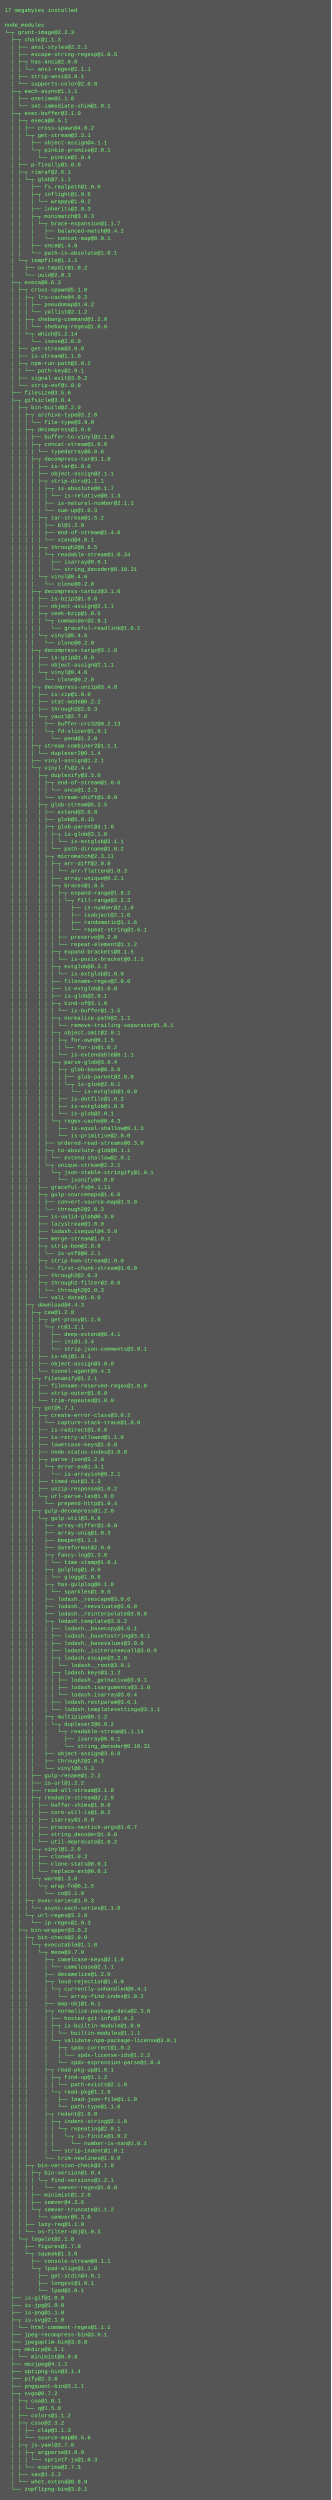
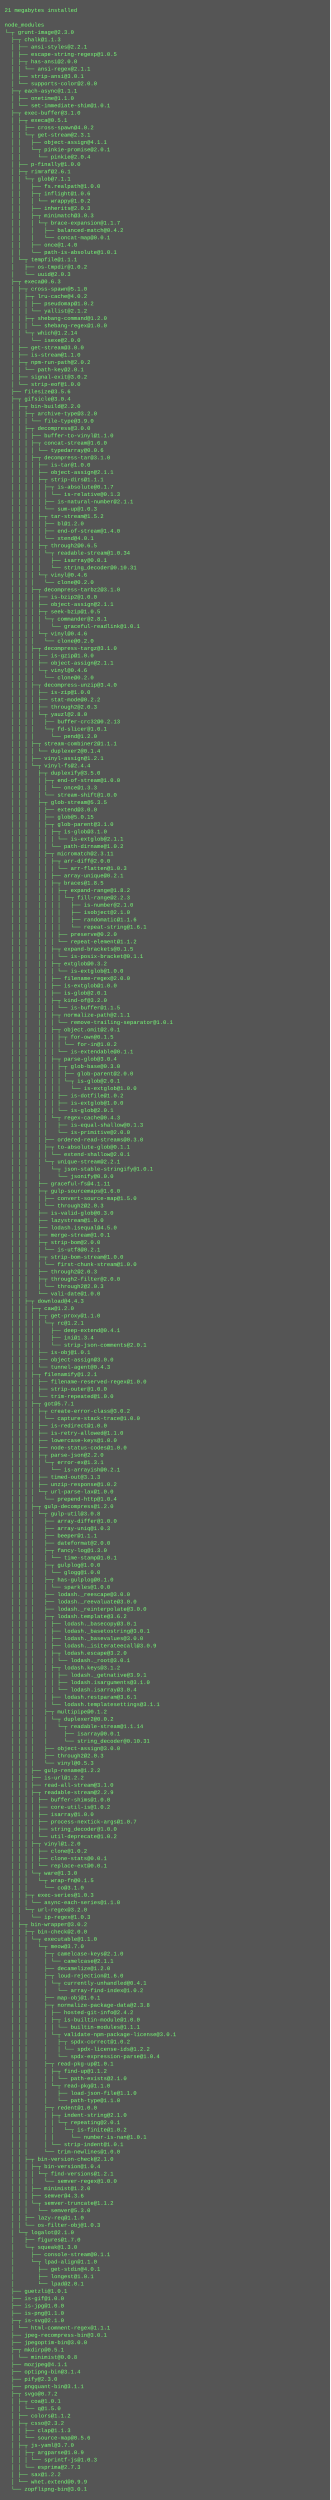
- <svg xmlns="http://www.w3.org/2000/svg" height="5438" width="720">
-   <rect height="5438" fill="#555" width="720" />
+ <svg xmlns="http://www.w3.org/2000/svg" height="5454" width="720">
+   <rect height="5454" fill="#555" width="720" />
  <text fill="#7f7" font-family="Courier New" font-size="12" xml:space="preserve">
-     <tspan x="10" y="26">17 megabytes installed</tspan>
+     <tspan x="10" y="26">21 megabytes installed</tspan>
    <tspan x="10" y="42" />
    <tspan x="10" y="58">node_modules</tspan>
-     <tspan x="10" y="74">└─┬ grunt-image@2.2.3 </tspan>
+     <tspan x="10" y="74">└─┬ grunt-image@2.3.0 </tspan>
    <tspan x="10" y="90">  ├─┬ chalk@1.1.3 </tspan>
    <tspan x="10" y="106">  │ ├── ansi-styles@2.2.1 </tspan>
    <tspan x="10" y="122">  │ ├── escape-string-regexp@1.0.5 </tspan>
    <tspan x="10" y="138">  │ ├─┬ has-ansi@2.0.0 </tspan>
    <tspan x="10" y="154">  │ │ └── ansi-regex@2.1.1 </tspan>
    <tspan x="10" y="170">  │ ├── strip-ansi@3.0.1 </tspan>
    <tspan x="10" y="186">  │ └── supports-color@2.0.0 </tspan>
    <tspan x="10" y="202">  ├─┬ each-async@1.1.1 </tspan>
    <tspan x="10" y="218">  │ ├── onetime@1.1.0 </tspan>
    <tspan x="10" y="234">  │ └── set-immediate-shim@1.0.1 </tspan>
    <tspan x="10" y="250">  ├─┬ exec-buffer@3.1.0 </tspan>
    <tspan x="10" y="266">  │ ├─┬ execa@0.5.1 </tspan>
    <tspan x="10" y="282">  │ │ ├── cross-spawn@4.0.2 </tspan>
    <tspan x="10" y="298">  │ │ └─┬ get-stream@2.3.1 </tspan>
    <tspan x="10" y="314">  │ │   ├── object-assign@4.1.1 </tspan>
    <tspan x="10" y="330">  │ │   └─┬ pinkie-promise@2.0.1 </tspan>
    <tspan x="10" y="346">  │ │     └── pinkie@2.0.4 </tspan>
    <tspan x="10" y="362">  │ ├── p-finally@1.0.0 </tspan>
    <tspan x="10" y="378">  │ ├─┬ rimraf@2.6.1 </tspan>
    <tspan x="10" y="394">  │ │ └─┬ glob@7.1.1 </tspan>
    <tspan x="10" y="410">  │ │   ├── fs.realpath@1.0.0 </tspan>
    <tspan x="10" y="426">  │ │   ├─┬ inflight@1.0.6 </tspan>
    <tspan x="10" y="442">  │ │   │ └── wrappy@1.0.2 </tspan>
    <tspan x="10" y="458">  │ │   ├── inherits@2.0.3 </tspan>
    <tspan x="10" y="474">  │ │   ├─┬ minimatch@3.0.3 </tspan>
    <tspan x="10" y="490">  │ │   │ └─┬ brace-expansion@1.1.7 </tspan>
    <tspan x="10" y="506">  │ │   │   ├── balanced-match@0.4.2 </tspan>
    <tspan x="10" y="522">  │ │   │   └── concat-map@0.0.1 </tspan>
    <tspan x="10" y="538">  │ │   ├── once@1.4.0 </tspan>
    <tspan x="10" y="554">  │ │   └── path-is-absolute@1.0.1 </tspan>
    <tspan x="10" y="570">  │ └─┬ tempfile@1.1.1 </tspan>
    <tspan x="10" y="586">  │   ├── os-tmpdir@1.0.2 </tspan>
    <tspan x="10" y="602">  │   └── uuid@2.0.3 </tspan>
    <tspan x="10" y="618">  ├─┬ execa@0.6.3 </tspan>
    <tspan x="10" y="634">  │ ├─┬ cross-spawn@5.1.0 </tspan>
    <tspan x="10" y="650">  │ │ ├─┬ lru-cache@4.0.2 </tspan>
    <tspan x="10" y="666">  │ │ │ ├── pseudomap@1.0.2 </tspan>
    <tspan x="10" y="682">  │ │ │ └── yallist@2.1.2 </tspan>
    <tspan x="10" y="698">  │ │ ├─┬ shebang-command@1.2.0 </tspan>
    <tspan x="10" y="714">  │ │ │ └── shebang-regex@1.0.0 </tspan>
    <tspan x="10" y="730">  │ │ └─┬ which@1.2.14 </tspan>
    <tspan x="10" y="746">  │ │   └── isexe@2.0.0 </tspan>
    <tspan x="10" y="762">  │ ├── get-stream@3.0.0 </tspan>
    <tspan x="10" y="778">  │ ├── is-stream@1.1.0 </tspan>
    <tspan x="10" y="794">  │ ├─┬ npm-run-path@2.0.2 </tspan>
    <tspan x="10" y="810">  │ │ └── path-key@2.0.1 </tspan>
    <tspan x="10" y="826">  │ ├── signal-exit@3.0.2 </tspan>
    <tspan x="10" y="842">  │ └── strip-eof@1.0.0 </tspan>
    <tspan x="10" y="858">  ├── filesize@3.5.6 </tspan>
    <tspan x="10" y="874">  ├─┬ gifsicle@3.0.4 </tspan>
    <tspan x="10" y="890">  │ ├─┬ bin-build@2.2.0 </tspan>
    <tspan x="10" y="906">  │ │ ├─┬ archive-type@3.2.0 </tspan>
    <tspan x="10" y="922">  │ │ │ └── file-type@3.9.0 </tspan>
    <tspan x="10" y="938">  │ │ ├─┬ decompress@3.0.0 </tspan>
    <tspan x="10" y="954">  │ │ │ ├── buffer-to-vinyl@1.1.0 </tspan>
    <tspan x="10" y="970">  │ │ │ ├─┬ concat-stream@1.6.0 </tspan>
    <tspan x="10" y="986">  │ │ │ │ └── typedarray@0.0.6 </tspan>
    <tspan x="10" y="1002">  │ │ │ ├─┬ decompress-tar@3.1.0 </tspan>
    <tspan x="10" y="1018">  │ │ │ │ ├── is-tar@1.0.0 </tspan>
    <tspan x="10" y="1034">  │ │ │ │ ├── object-assign@2.1.1 </tspan>
    <tspan x="10" y="1050">  │ │ │ │ ├─┬ strip-dirs@1.1.1 </tspan>
    <tspan x="10" y="1066">  │ │ │ │ │ ├─┬ is-absolute@0.1.7 </tspan>
    <tspan x="10" y="1082">  │ │ │ │ │ │ └── is-relative@0.1.3 </tspan>
    <tspan x="10" y="1098">  │ │ │ │ │ ├── is-natural-number@2.1.1 </tspan>
    <tspan x="10" y="1114">  │ │ │ │ │ └── sum-up@1.0.3 </tspan>
    <tspan x="10" y="1130">  │ │ │ │ ├─┬ tar-stream@1.5.2 </tspan>
    <tspan x="10" y="1146">  │ │ │ │ │ ├── bl@1.2.0 </tspan>
    <tspan x="10" y="1162">  │ │ │ │ │ ├── end-of-stream@1.4.0 </tspan>
    <tspan x="10" y="1178">  │ │ │ │ │ └── xtend@4.0.1 </tspan>
    <tspan x="10" y="1194">  │ │ │ │ ├─┬ through2@0.6.5 </tspan>
    <tspan x="10" y="1210">  │ │ │ │ │ └─┬ readable-stream@1.0.34 </tspan>
    <tspan x="10" y="1226">  │ │ │ │ │   ├── isarray@0.0.1 </tspan>
    <tspan x="10" y="1242">  │ │ │ │ │   └── string_decoder@0.10.31 </tspan>
    <tspan x="10" y="1258">  │ │ │ │ └─┬ vinyl@0.4.6 </tspan>
    <tspan x="10" y="1274">  │ │ │ │   └── clone@0.2.0 </tspan>
    <tspan x="10" y="1290">  │ │ │ ├─┬ decompress-tarbz2@3.1.0 </tspan>
    <tspan x="10" y="1306">  │ │ │ │ ├── is-bzip2@1.0.0 </tspan>
    <tspan x="10" y="1322">  │ │ │ │ ├── object-assign@2.1.1 </tspan>
    <tspan x="10" y="1338">  │ │ │ │ ├─┬ seek-bzip@1.0.5 </tspan>
    <tspan x="10" y="1354">  │ │ │ │ │ └─┬ commander@2.8.1 </tspan>
    <tspan x="10" y="1370">  │ │ │ │ │   └── graceful-readlink@1.0.1 </tspan>
    <tspan x="10" y="1386">  │ │ │ │ └─┬ vinyl@0.4.6 </tspan>
    <tspan x="10" y="1402">  │ │ │ │   └── clone@0.2.0 </tspan>
    <tspan x="10" y="1418">  │ │ │ ├─┬ decompress-targz@3.1.0 </tspan>
    <tspan x="10" y="1434">  │ │ │ │ ├── is-gzip@1.0.0 </tspan>
    <tspan x="10" y="1450">  │ │ │ │ ├── object-assign@2.1.1 </tspan>
    <tspan x="10" y="1466">  │ │ │ │ └─┬ vinyl@0.4.6 </tspan>
    <tspan x="10" y="1482">  │ │ │ │   └── clone@0.2.0 </tspan>
    <tspan x="10" y="1498">  │ │ │ ├─┬ decompress-unzip@3.4.0 </tspan>
    <tspan x="10" y="1514">  │ │ │ │ ├── is-zip@1.0.0 </tspan>
    <tspan x="10" y="1530">  │ │ │ │ ├── stat-mode@0.2.2 </tspan>
    <tspan x="10" y="1546">  │ │ │ │ ├── through2@2.0.3 </tspan>
-     <tspan x="10" y="1562">  │ │ │ │ └─┬ yauzl@2.7.0 </tspan>
+     <tspan x="10" y="1562">  │ │ │ │ └─┬ yauzl@2.8.0 </tspan>
    <tspan x="10" y="1578">  │ │ │ │   ├── buffer-crc32@0.2.13 </tspan>
    <tspan x="10" y="1594">  │ │ │ │   └─┬ fd-slicer@1.0.1 </tspan>
    <tspan x="10" y="1610">  │ │ │ │     └── pend@1.2.0 </tspan>
    <tspan x="10" y="1626">  │ │ │ ├─┬ stream-combiner2@1.1.1 </tspan>
    <tspan x="10" y="1642">  │ │ │ │ └── duplexer2@0.1.4 </tspan>
    <tspan x="10" y="1658">  │ │ │ ├── vinyl-assign@1.2.1 </tspan>
    <tspan x="10" y="1674">  │ │ │ └─┬ vinyl-fs@2.4.4 </tspan>
    <tspan x="10" y="1690">  │ │ │   ├─┬ duplexify@3.5.0 </tspan>
    <tspan x="10" y="1706">  │ │ │   │ ├─┬ end-of-stream@1.0.0 </tspan>
    <tspan x="10" y="1722">  │ │ │   │ │ └── once@1.3.3 </tspan>
    <tspan x="10" y="1738">  │ │ │   │ └── stream-shift@1.0.0 </tspan>
    <tspan x="10" y="1754">  │ │ │   ├─┬ glob-stream@5.3.5 </tspan>
    <tspan x="10" y="1770">  │ │ │   │ ├── extend@3.0.0 </tspan>
    <tspan x="10" y="1786">  │ │ │   │ ├── glob@5.0.15 </tspan>
    <tspan x="10" y="1802">  │ │ │   │ ├─┬ glob-parent@3.1.0 </tspan>
    <tspan x="10" y="1818">  │ │ │   │ │ ├─┬ is-glob@3.1.0 </tspan>
    <tspan x="10" y="1834">  │ │ │   │ │ │ └── is-extglob@2.1.1 </tspan>
    <tspan x="10" y="1850">  │ │ │   │ │ └── path-dirname@1.0.2 </tspan>
    <tspan x="10" y="1866">  │ │ │   │ ├─┬ micromatch@2.3.11 </tspan>
    <tspan x="10" y="1882">  │ │ │   │ │ ├─┬ arr-diff@2.0.0 </tspan>
    <tspan x="10" y="1898">  │ │ │   │ │ │ └── arr-flatten@1.0.3 </tspan>
    <tspan x="10" y="1914">  │ │ │   │ │ ├── array-unique@0.2.1 </tspan>
    <tspan x="10" y="1930">  │ │ │   │ │ ├─┬ braces@1.8.5 </tspan>
    <tspan x="10" y="1946">  │ │ │   │ │ │ ├─┬ expand-range@1.8.2 </tspan>
    <tspan x="10" y="1962">  │ │ │   │ │ │ │ └─┬ fill-range@2.2.3 </tspan>
    <tspan x="10" y="1978">  │ │ │   │ │ │ │   ├── is-number@2.1.0 </tspan>
    <tspan x="10" y="1994">  │ │ │   │ │ │ │   ├── isobject@2.1.0 </tspan>
    <tspan x="10" y="2010">  │ │ │   │ │ │ │   ├── randomatic@1.1.6 </tspan>
    <tspan x="10" y="2026">  │ │ │   │ │ │ │   └── repeat-string@1.6.1 </tspan>
    <tspan x="10" y="2042">  │ │ │   │ │ │ ├── preserve@0.2.0 </tspan>
    <tspan x="10" y="2058">  │ │ │   │ │ │ └── repeat-element@1.1.2 </tspan>
    <tspan x="10" y="2074">  │ │ │   │ │ ├─┬ expand-brackets@0.1.5 </tspan>
    <tspan x="10" y="2090">  │ │ │   │ │ │ └── is-posix-bracket@0.1.1 </tspan>
    <tspan x="10" y="2106">  │ │ │   │ │ ├─┬ extglob@0.3.2 </tspan>
    <tspan x="10" y="2122">  │ │ │   │ │ │ └── is-extglob@1.0.0 </tspan>
    <tspan x="10" y="2138">  │ │ │   │ │ ├── filename-regex@2.0.0 </tspan>
    <tspan x="10" y="2154">  │ │ │   │ │ ├── is-extglob@1.0.0 </tspan>
    <tspan x="10" y="2170">  │ │ │   │ │ ├── is-glob@2.0.1 </tspan>
-     <tspan x="10" y="2186">  │ │ │   │ │ ├─┬ kind-of@3.1.0 </tspan>
+     <tspan x="10" y="2186">  │ │ │   │ │ ├─┬ kind-of@3.2.0 </tspan>
    <tspan x="10" y="2202">  │ │ │   │ │ │ └── is-buffer@1.1.5 </tspan>
    <tspan x="10" y="2218">  │ │ │   │ │ ├─┬ normalize-path@2.1.1 </tspan>
    <tspan x="10" y="2234">  │ │ │   │ │ │ └── remove-trailing-separator@1.0.1 </tspan>
    <tspan x="10" y="2250">  │ │ │   │ │ ├─┬ object.omit@2.0.1 </tspan>
    <tspan x="10" y="2266">  │ │ │   │ │ │ ├─┬ for-own@0.1.5 </tspan>
    <tspan x="10" y="2282">  │ │ │   │ │ │ │ └── for-in@1.0.2 </tspan>
    <tspan x="10" y="2298">  │ │ │   │ │ │ └── is-extendable@0.1.1 </tspan>
    <tspan x="10" y="2314">  │ │ │   │ │ ├─┬ parse-glob@3.0.4 </tspan>
    <tspan x="10" y="2330">  │ │ │   │ │ │ ├─┬ glob-base@0.3.0 </tspan>
    <tspan x="10" y="2346">  │ │ │   │ │ │ │ ├── glob-parent@2.0.0 </tspan>
    <tspan x="10" y="2362">  │ │ │   │ │ │ │ └─┬ is-glob@2.0.1 </tspan>
    <tspan x="10" y="2378">  │ │ │   │ │ │ │   └── is-extglob@1.0.0 </tspan>
    <tspan x="10" y="2394">  │ │ │   │ │ │ ├── is-dotfile@1.0.2 </tspan>
    <tspan x="10" y="2410">  │ │ │   │ │ │ ├── is-extglob@1.0.0 </tspan>
    <tspan x="10" y="2426">  │ │ │   │ │ │ └── is-glob@2.0.1 </tspan>
    <tspan x="10" y="2442">  │ │ │   │ │ └─┬ regex-cache@0.4.3 </tspan>
    <tspan x="10" y="2458">  │ │ │   │ │   ├── is-equal-shallow@0.1.3 </tspan>
    <tspan x="10" y="2474">  │ │ │   │ │   └── is-primitive@2.0.0 </tspan>
    <tspan x="10" y="2490">  │ │ │   │ ├── ordered-read-streams@0.3.0 </tspan>
    <tspan x="10" y="2506">  │ │ │   │ ├─┬ to-absolute-glob@0.1.1 </tspan>
    <tspan x="10" y="2522">  │ │ │   │ │ └── extend-shallow@2.0.1 </tspan>
    <tspan x="10" y="2538">  │ │ │   │ └─┬ unique-stream@2.2.1 </tspan>
    <tspan x="10" y="2554">  │ │ │   │   └─┬ json-stable-stringify@1.0.1 </tspan>
    <tspan x="10" y="2570">  │ │ │   │     └── jsonify@0.0.0 </tspan>
    <tspan x="10" y="2586">  │ │ │   ├── graceful-fs@4.1.11 </tspan>
    <tspan x="10" y="2602">  │ │ │   ├─┬ gulp-sourcemaps@1.6.0 </tspan>
    <tspan x="10" y="2618">  │ │ │   │ ├── convert-source-map@1.5.0 </tspan>
    <tspan x="10" y="2634">  │ │ │   │ └── through2@2.0.3 </tspan>
    <tspan x="10" y="2650">  │ │ │   ├── is-valid-glob@0.3.0 </tspan>
    <tspan x="10" y="2666">  │ │ │   ├── lazystream@1.0.0 </tspan>
    <tspan x="10" y="2682">  │ │ │   ├── lodash.isequal@4.5.0 </tspan>
    <tspan x="10" y="2698">  │ │ │   ├── merge-stream@1.0.1 </tspan>
    <tspan x="10" y="2714">  │ │ │   ├─┬ strip-bom@2.0.0 </tspan>
    <tspan x="10" y="2730">  │ │ │   │ └── is-utf8@0.2.1 </tspan>
    <tspan x="10" y="2746">  │ │ │   ├─┬ strip-bom-stream@1.0.0 </tspan>
    <tspan x="10" y="2762">  │ │ │   │ └── first-chunk-stream@1.0.0 </tspan>
    <tspan x="10" y="2778">  │ │ │   ├── through2@2.0.3 </tspan>
    <tspan x="10" y="2794">  │ │ │   ├─┬ through2-filter@2.0.0 </tspan>
    <tspan x="10" y="2810">  │ │ │   │ └── through2@2.0.3 </tspan>
    <tspan x="10" y="2826">  │ │ │   └── vali-date@1.0.0 </tspan>
    <tspan x="10" y="2842">  │ │ ├─┬ download@4.4.3 </tspan>
    <tspan x="10" y="2858">  │ │ │ ├─┬ caw@1.2.0 </tspan>
    <tspan x="10" y="2874">  │ │ │ │ ├─┬ get-proxy@1.1.0 </tspan>
    <tspan x="10" y="2890">  │ │ │ │ │ └─┬ rc@1.2.1 </tspan>
    <tspan x="10" y="2906">  │ │ │ │ │   ├── deep-extend@0.4.1 </tspan>
    <tspan x="10" y="2922">  │ │ │ │ │   ├── ini@1.3.4 </tspan>
    <tspan x="10" y="2938">  │ │ │ │ │   └── strip-json-comments@2.0.1 </tspan>
    <tspan x="10" y="2954">  │ │ │ │ ├── is-obj@1.0.1 </tspan>
    <tspan x="10" y="2970">  │ │ │ │ ├── object-assign@3.0.0 </tspan>
    <tspan x="10" y="2986">  │ │ │ │ └── tunnel-agent@0.4.3 </tspan>
    <tspan x="10" y="3002">  │ │ │ ├─┬ filenamify@1.2.1 </tspan>
    <tspan x="10" y="3018">  │ │ │ │ ├── filename-reserved-regex@1.0.0 </tspan>
    <tspan x="10" y="3034">  │ │ │ │ ├── strip-outer@1.0.0 </tspan>
    <tspan x="10" y="3050">  │ │ │ │ └── trim-repeated@1.0.0 </tspan>
    <tspan x="10" y="3066">  │ │ │ ├─┬ got@5.7.1 </tspan>
    <tspan x="10" y="3082">  │ │ │ │ ├─┬ create-error-class@3.0.2 </tspan>
    <tspan x="10" y="3098">  │ │ │ │ │ └── capture-stack-trace@1.0.0 </tspan>
    <tspan x="10" y="3114">  │ │ │ │ ├── is-redirect@1.0.0 </tspan>
    <tspan x="10" y="3130">  │ │ │ │ ├── is-retry-allowed@1.1.0 </tspan>
    <tspan x="10" y="3146">  │ │ │ │ ├── lowercase-keys@1.0.0 </tspan>
    <tspan x="10" y="3162">  │ │ │ │ ├── node-status-codes@1.0.0 </tspan>
    <tspan x="10" y="3178">  │ │ │ │ ├─┬ parse-json@2.2.0 </tspan>
    <tspan x="10" y="3194">  │ │ │ │ │ └─┬ error-ex@1.3.1 </tspan>
    <tspan x="10" y="3210">  │ │ │ │ │   └── is-arrayish@0.2.1 </tspan>
    <tspan x="10" y="3226">  │ │ │ │ ├── timed-out@3.1.3 </tspan>
    <tspan x="10" y="3242">  │ │ │ │ ├── unzip-response@1.0.2 </tspan>
    <tspan x="10" y="3258">  │ │ │ │ └─┬ url-parse-lax@1.0.0 </tspan>
    <tspan x="10" y="3274">  │ │ │ │   └── prepend-http@1.0.4 </tspan>
    <tspan x="10" y="3290">  │ │ │ ├─┬ gulp-decompress@1.2.0 </tspan>
    <tspan x="10" y="3306">  │ │ │ │ └─┬ gulp-util@3.0.8 </tspan>
    <tspan x="10" y="3322">  │ │ │ │   ├── array-differ@1.0.0 </tspan>
    <tspan x="10" y="3338">  │ │ │ │   ├── array-uniq@1.0.3 </tspan>
    <tspan x="10" y="3354">  │ │ │ │   ├── beeper@1.1.1 </tspan>
    <tspan x="10" y="3370">  │ │ │ │   ├── dateformat@2.0.0 </tspan>
    <tspan x="10" y="3386">  │ │ │ │   ├─┬ fancy-log@1.3.0 </tspan>
    <tspan x="10" y="3402">  │ │ │ │   │ └── time-stamp@1.0.1 </tspan>
    <tspan x="10" y="3418">  │ │ │ │   ├─┬ gulplog@1.0.0 </tspan>
    <tspan x="10" y="3434">  │ │ │ │   │ └── glogg@1.0.0 </tspan>
    <tspan x="10" y="3450">  │ │ │ │   ├─┬ has-gulplog@0.1.0 </tspan>
    <tspan x="10" y="3466">  │ │ │ │   │ └── sparkles@1.0.0 </tspan>
    <tspan x="10" y="3482">  │ │ │ │   ├── lodash._reescape@3.0.0 </tspan>
    <tspan x="10" y="3498">  │ │ │ │   ├── lodash._reevaluate@3.0.0 </tspan>
    <tspan x="10" y="3514">  │ │ │ │   ├── lodash._reinterpolate@3.0.0 </tspan>
    <tspan x="10" y="3530">  │ │ │ │   ├─┬ lodash.template@3.6.2 </tspan>
    <tspan x="10" y="3546">  │ │ │ │   │ ├── lodash._basecopy@3.0.1 </tspan>
    <tspan x="10" y="3562">  │ │ │ │   │ ├── lodash._basetostring@3.0.1 </tspan>
    <tspan x="10" y="3578">  │ │ │ │   │ ├── lodash._basevalues@3.0.0 </tspan>
    <tspan x="10" y="3594">  │ │ │ │   │ ├── lodash._isiterateecall@3.0.9 </tspan>
    <tspan x="10" y="3610">  │ │ │ │   │ ├─┬ lodash.escape@3.2.0 </tspan>
    <tspan x="10" y="3626">  │ │ │ │   │ │ └── lodash._root@3.0.1 </tspan>
    <tspan x="10" y="3642">  │ │ │ │   │ ├─┬ lodash.keys@3.1.2 </tspan>
    <tspan x="10" y="3658">  │ │ │ │   │ │ ├── lodash._getnative@3.9.1 </tspan>
    <tspan x="10" y="3674">  │ │ │ │   │ │ ├── lodash.isarguments@3.1.0 </tspan>
    <tspan x="10" y="3690">  │ │ │ │   │ │ └── lodash.isarray@3.0.4 </tspan>
    <tspan x="10" y="3706">  │ │ │ │   │ ├── lodash.restparam@3.6.1 </tspan>
    <tspan x="10" y="3722">  │ │ │ │   │ └── lodash.templatesettings@3.1.1 </tspan>
    <tspan x="10" y="3738">  │ │ │ │   ├─┬ multipipe@0.1.2 </tspan>
    <tspan x="10" y="3754">  │ │ │ │   │ └─┬ duplexer2@0.0.2 </tspan>
    <tspan x="10" y="3770">  │ │ │ │   │   └─┬ readable-stream@1.1.14 </tspan>
    <tspan x="10" y="3786">  │ │ │ │   │     ├── isarray@0.0.1 </tspan>
    <tspan x="10" y="3802">  │ │ │ │   │     └── string_decoder@0.10.31 </tspan>
    <tspan x="10" y="3818">  │ │ │ │   ├── object-assign@3.0.0 </tspan>
    <tspan x="10" y="3834">  │ │ │ │   ├── through2@2.0.3 </tspan>
    <tspan x="10" y="3850">  │ │ │ │   └── vinyl@0.5.3 </tspan>
    <tspan x="10" y="3866">  │ │ │ ├── gulp-rename@1.2.2 </tspan>
    <tspan x="10" y="3882">  │ │ │ ├── is-url@1.2.2 </tspan>
    <tspan x="10" y="3898">  │ │ │ ├── read-all-stream@3.1.0 </tspan>
    <tspan x="10" y="3914">  │ │ │ ├─┬ readable-stream@2.2.9 </tspan>
    <tspan x="10" y="3930">  │ │ │ │ ├── buffer-shims@1.0.0 </tspan>
    <tspan x="10" y="3946">  │ │ │ │ ├── core-util-is@1.0.2 </tspan>
    <tspan x="10" y="3962">  │ │ │ │ ├── isarray@1.0.0 </tspan>
    <tspan x="10" y="3978">  │ │ │ │ ├── process-nextick-args@1.0.7 </tspan>
    <tspan x="10" y="3994">  │ │ │ │ ├── string_decoder@1.0.0 </tspan>
    <tspan x="10" y="4010">  │ │ │ │ └── util-deprecate@1.0.2 </tspan>
    <tspan x="10" y="4026">  │ │ │ ├─┬ vinyl@1.2.0 </tspan>
    <tspan x="10" y="4042">  │ │ │ │ ├── clone@1.0.2 </tspan>
    <tspan x="10" y="4058">  │ │ │ │ ├── clone-stats@0.0.1 </tspan>
    <tspan x="10" y="4074">  │ │ │ │ └── replace-ext@0.0.1 </tspan>
    <tspan x="10" y="4090">  │ │ │ └─┬ ware@1.3.0 </tspan>
    <tspan x="10" y="4106">  │ │ │   └─┬ wrap-fn@0.1.5 </tspan>
    <tspan x="10" y="4122">  │ │ │     └── co@3.1.0 </tspan>
    <tspan x="10" y="4138">  │ │ ├─┬ exec-series@1.0.3 </tspan>
    <tspan x="10" y="4154">  │ │ │ └── async-each-series@1.1.0 </tspan>
    <tspan x="10" y="4170">  │ │ └─┬ url-regex@3.2.0 </tspan>
    <tspan x="10" y="4186">  │ │   └── ip-regex@1.0.3 </tspan>
    <tspan x="10" y="4202">  │ ├─┬ bin-wrapper@3.0.2 </tspan>
    <tspan x="10" y="4218">  │ │ ├─┬ bin-check@2.0.0 </tspan>
    <tspan x="10" y="4234">  │ │ │ └─┬ executable@1.1.0 </tspan>
    <tspan x="10" y="4250">  │ │ │   └─┬ meow@3.7.0 </tspan>
    <tspan x="10" y="4266">  │ │ │     ├─┬ camelcase-keys@2.1.0 </tspan>
    <tspan x="10" y="4282">  │ │ │     │ └── camelcase@2.1.1 </tspan>
    <tspan x="10" y="4298">  │ │ │     ├── decamelize@1.2.0 </tspan>
    <tspan x="10" y="4314">  │ │ │     ├─┬ loud-rejection@1.6.0 </tspan>
    <tspan x="10" y="4330">  │ │ │     │ └─┬ currently-unhandled@0.4.1 </tspan>
    <tspan x="10" y="4346">  │ │ │     │   └── array-find-index@1.0.2 </tspan>
    <tspan x="10" y="4362">  │ │ │     ├── map-obj@1.0.1 </tspan>
-     <tspan x="10" y="4378">  │ │ │     ├─┬ normalize-package-data@2.3.6 </tspan>
+     <tspan x="10" y="4378">  │ │ │     ├─┬ normalize-package-data@2.3.8 </tspan>
    <tspan x="10" y="4394">  │ │ │     │ ├── hosted-git-info@2.4.2 </tspan>
    <tspan x="10" y="4410">  │ │ │     │ ├─┬ is-builtin-module@1.0.0 </tspan>
    <tspan x="10" y="4426">  │ │ │     │ │ └── builtin-modules@1.1.1 </tspan>
    <tspan x="10" y="4442">  │ │ │     │ └─┬ validate-npm-package-license@3.0.1 </tspan>
    <tspan x="10" y="4458">  │ │ │     │   ├─┬ spdx-correct@1.0.2 </tspan>
    <tspan x="10" y="4474">  │ │ │     │   │ └── spdx-license-ids@1.2.2 </tspan>
    <tspan x="10" y="4490">  │ │ │     │   └── spdx-expression-parse@1.0.4 </tspan>
    <tspan x="10" y="4506">  │ │ │     ├─┬ read-pkg-up@1.0.1 </tspan>
    <tspan x="10" y="4522">  │ │ │     │ ├─┬ find-up@1.1.2 </tspan>
    <tspan x="10" y="4538">  │ │ │     │ │ └── path-exists@2.1.0 </tspan>
    <tspan x="10" y="4554">  │ │ │     │ └─┬ read-pkg@1.1.0 </tspan>
    <tspan x="10" y="4570">  │ │ │     │   ├── load-json-file@1.1.0 </tspan>
    <tspan x="10" y="4586">  │ │ │     │   └── path-type@1.1.0 </tspan>
    <tspan x="10" y="4602">  │ │ │     ├─┬ redent@1.0.0 </tspan>
    <tspan x="10" y="4618">  │ │ │     │ ├─┬ indent-string@2.1.0 </tspan>
    <tspan x="10" y="4634">  │ │ │     │ │ └─┬ repeating@2.0.1 </tspan>
    <tspan x="10" y="4650">  │ │ │     │ │   └─┬ is-finite@1.0.2 </tspan>
    <tspan x="10" y="4666">  │ │ │     │ │     └── number-is-nan@1.0.1 </tspan>
    <tspan x="10" y="4682">  │ │ │     │ └── strip-indent@1.0.1 </tspan>
    <tspan x="10" y="4698">  │ │ │     └── trim-newlines@1.0.0 </tspan>
    <tspan x="10" y="4714">  │ │ ├─┬ bin-version-check@2.1.0 </tspan>
    <tspan x="10" y="4730">  │ │ │ ├─┬ bin-version@1.0.4 </tspan>
    <tspan x="10" y="4746">  │ │ │ │ └─┬ find-versions@1.2.1 </tspan>
    <tspan x="10" y="4762">  │ │ │ │   └── semver-regex@1.0.0 </tspan>
    <tspan x="10" y="4778">  │ │ │ ├── minimist@1.2.0 </tspan>
    <tspan x="10" y="4794">  │ │ │ ├── semver@4.3.6 </tspan>
    <tspan x="10" y="4810">  │ │ │ └─┬ semver-truncate@1.1.2 </tspan>
    <tspan x="10" y="4826">  │ │ │   └── semver@5.3.0 </tspan>
    <tspan x="10" y="4842">  │ │ ├── lazy-req@1.1.0 </tspan>
    <tspan x="10" y="4858">  │ │ └── os-filter-obj@1.0.3 </tspan>
    <tspan x="10" y="4874">  │ └─┬ logalot@2.1.0 </tspan>
    <tspan x="10" y="4890">  │   ├── figures@1.7.0 </tspan>
    <tspan x="10" y="4906">  │   └─┬ squeak@1.3.0 </tspan>
    <tspan x="10" y="4922">  │     ├── console-stream@0.1.1 </tspan>
    <tspan x="10" y="4938">  │     └─┬ lpad-align@1.1.0 </tspan>
    <tspan x="10" y="4954">  │       ├── get-stdin@4.0.1 </tspan>
    <tspan x="10" y="4970">  │       ├── longest@1.0.1 </tspan>
    <tspan x="10" y="4986">  │       └── lpad@2.0.1 </tspan>
-     <tspan x="10" y="5002">  ├── is-gif@1.0.0 </tspan>
-     <tspan x="10" y="5018">  ├── is-jpg@1.0.0 </tspan>
-     <tspan x="10" y="5034">  ├── is-png@1.1.0 </tspan>
-     <tspan x="10" y="5050">  ├─┬ is-svg@2.1.0 </tspan>
-     <tspan x="10" y="5066">  │ └── html-comment-regex@1.1.1 </tspan>
-     <tspan x="10" y="5082">  ├── jpeg-recompress-bin@3.0.1 </tspan>
-     <tspan x="10" y="5098">  ├── jpegoptim-bin@3.0.0 </tspan>
-     <tspan x="10" y="5114">  ├─┬ mkdirp@0.5.1 </tspan>
-     <tspan x="10" y="5130">  │ └── minimist@0.0.8 </tspan>
-     <tspan x="10" y="5146">  ├── mozjpeg@4.1.1 </tspan>
-     <tspan x="10" y="5162">  ├── optipng-bin@3.1.4 </tspan>
-     <tspan x="10" y="5178">  ├── pify@2.3.0 </tspan>
-     <tspan x="10" y="5194">  ├── pngquant-bin@3.1.1 </tspan>
-     <tspan x="10" y="5210">  ├─┬ svgo@0.7.2 </tspan>
-     <tspan x="10" y="5226">  │ ├─┬ coa@1.0.1 </tspan>
-     <tspan x="10" y="5242">  │ │ └── q@1.5.0 </tspan>
-     <tspan x="10" y="5258">  │ ├── colors@1.1.2 </tspan>
-     <tspan x="10" y="5274">  │ ├─┬ csso@2.3.2 </tspan>
-     <tspan x="10" y="5290">  │ │ ├── clap@1.1.3 </tspan>
-     <tspan x="10" y="5306">  │ │ └── source-map@0.5.6 </tspan>
-     <tspan x="10" y="5322">  │ ├─┬ js-yaml@3.7.0 </tspan>
-     <tspan x="10" y="5338">  │ │ ├─┬ argparse@1.0.9 </tspan>
-     <tspan x="10" y="5354">  │ │ │ └── sprintf-js@1.0.3 </tspan>
-     <tspan x="10" y="5370">  │ │ └── esprima@2.7.3 </tspan>
-     <tspan x="10" y="5386">  │ ├── sax@1.2.2 </tspan>
-     <tspan x="10" y="5402">  │ └── whet.extend@0.9.9 </tspan>
-     <tspan x="10" y="5418">  └── zopflipng-bin@3.0.1</tspan>
+     <tspan x="10" y="5002">  ├── guetzli@1.0.1 </tspan>
+     <tspan x="10" y="5018">  ├── is-gif@1.0.0 </tspan>
+     <tspan x="10" y="5034">  ├── is-jpg@1.0.0 </tspan>
+     <tspan x="10" y="5050">  ├── is-png@1.1.0 </tspan>
+     <tspan x="10" y="5066">  ├─┬ is-svg@2.1.0 </tspan>
+     <tspan x="10" y="5082">  │ └── html-comment-regex@1.1.1 </tspan>
+     <tspan x="10" y="5098">  ├── jpeg-recompress-bin@3.0.1 </tspan>
+     <tspan x="10" y="5114">  ├── jpegoptim-bin@3.0.0 </tspan>
+     <tspan x="10" y="5130">  ├─┬ mkdirp@0.5.1 </tspan>
+     <tspan x="10" y="5146">  │ └── minimist@0.0.8 </tspan>
+     <tspan x="10" y="5162">  ├── mozjpeg@4.1.1 </tspan>
+     <tspan x="10" y="5178">  ├── optipng-bin@3.1.4 </tspan>
+     <tspan x="10" y="5194">  ├── pify@2.3.0 </tspan>
+     <tspan x="10" y="5210">  ├── pngquant-bin@3.1.1 </tspan>
+     <tspan x="10" y="5226">  ├─┬ svgo@0.7.2 </tspan>
+     <tspan x="10" y="5242">  │ ├─┬ coa@1.0.1 </tspan>
+     <tspan x="10" y="5258">  │ │ └── q@1.5.0 </tspan>
+     <tspan x="10" y="5274">  │ ├── colors@1.1.2 </tspan>
+     <tspan x="10" y="5290">  │ ├─┬ csso@2.3.2 </tspan>
+     <tspan x="10" y="5306">  │ │ ├── clap@1.1.3 </tspan>
+     <tspan x="10" y="5322">  │ │ └── source-map@0.5.6 </tspan>
+     <tspan x="10" y="5338">  │ ├─┬ js-yaml@3.7.0 </tspan>
+     <tspan x="10" y="5354">  │ │ ├─┬ argparse@1.0.9 </tspan>
+     <tspan x="10" y="5370">  │ │ │ └── sprintf-js@1.0.3 </tspan>
+     <tspan x="10" y="5386">  │ │ └── esprima@2.7.3 </tspan>
+     <tspan x="10" y="5402">  │ ├── sax@1.2.2 </tspan>
+     <tspan x="10" y="5418">  │ └── whet.extend@0.9.9 </tspan>
+     <tspan x="10" y="5434">  └── zopflipng-bin@3.0.1</tspan>
  </text>
</svg>
